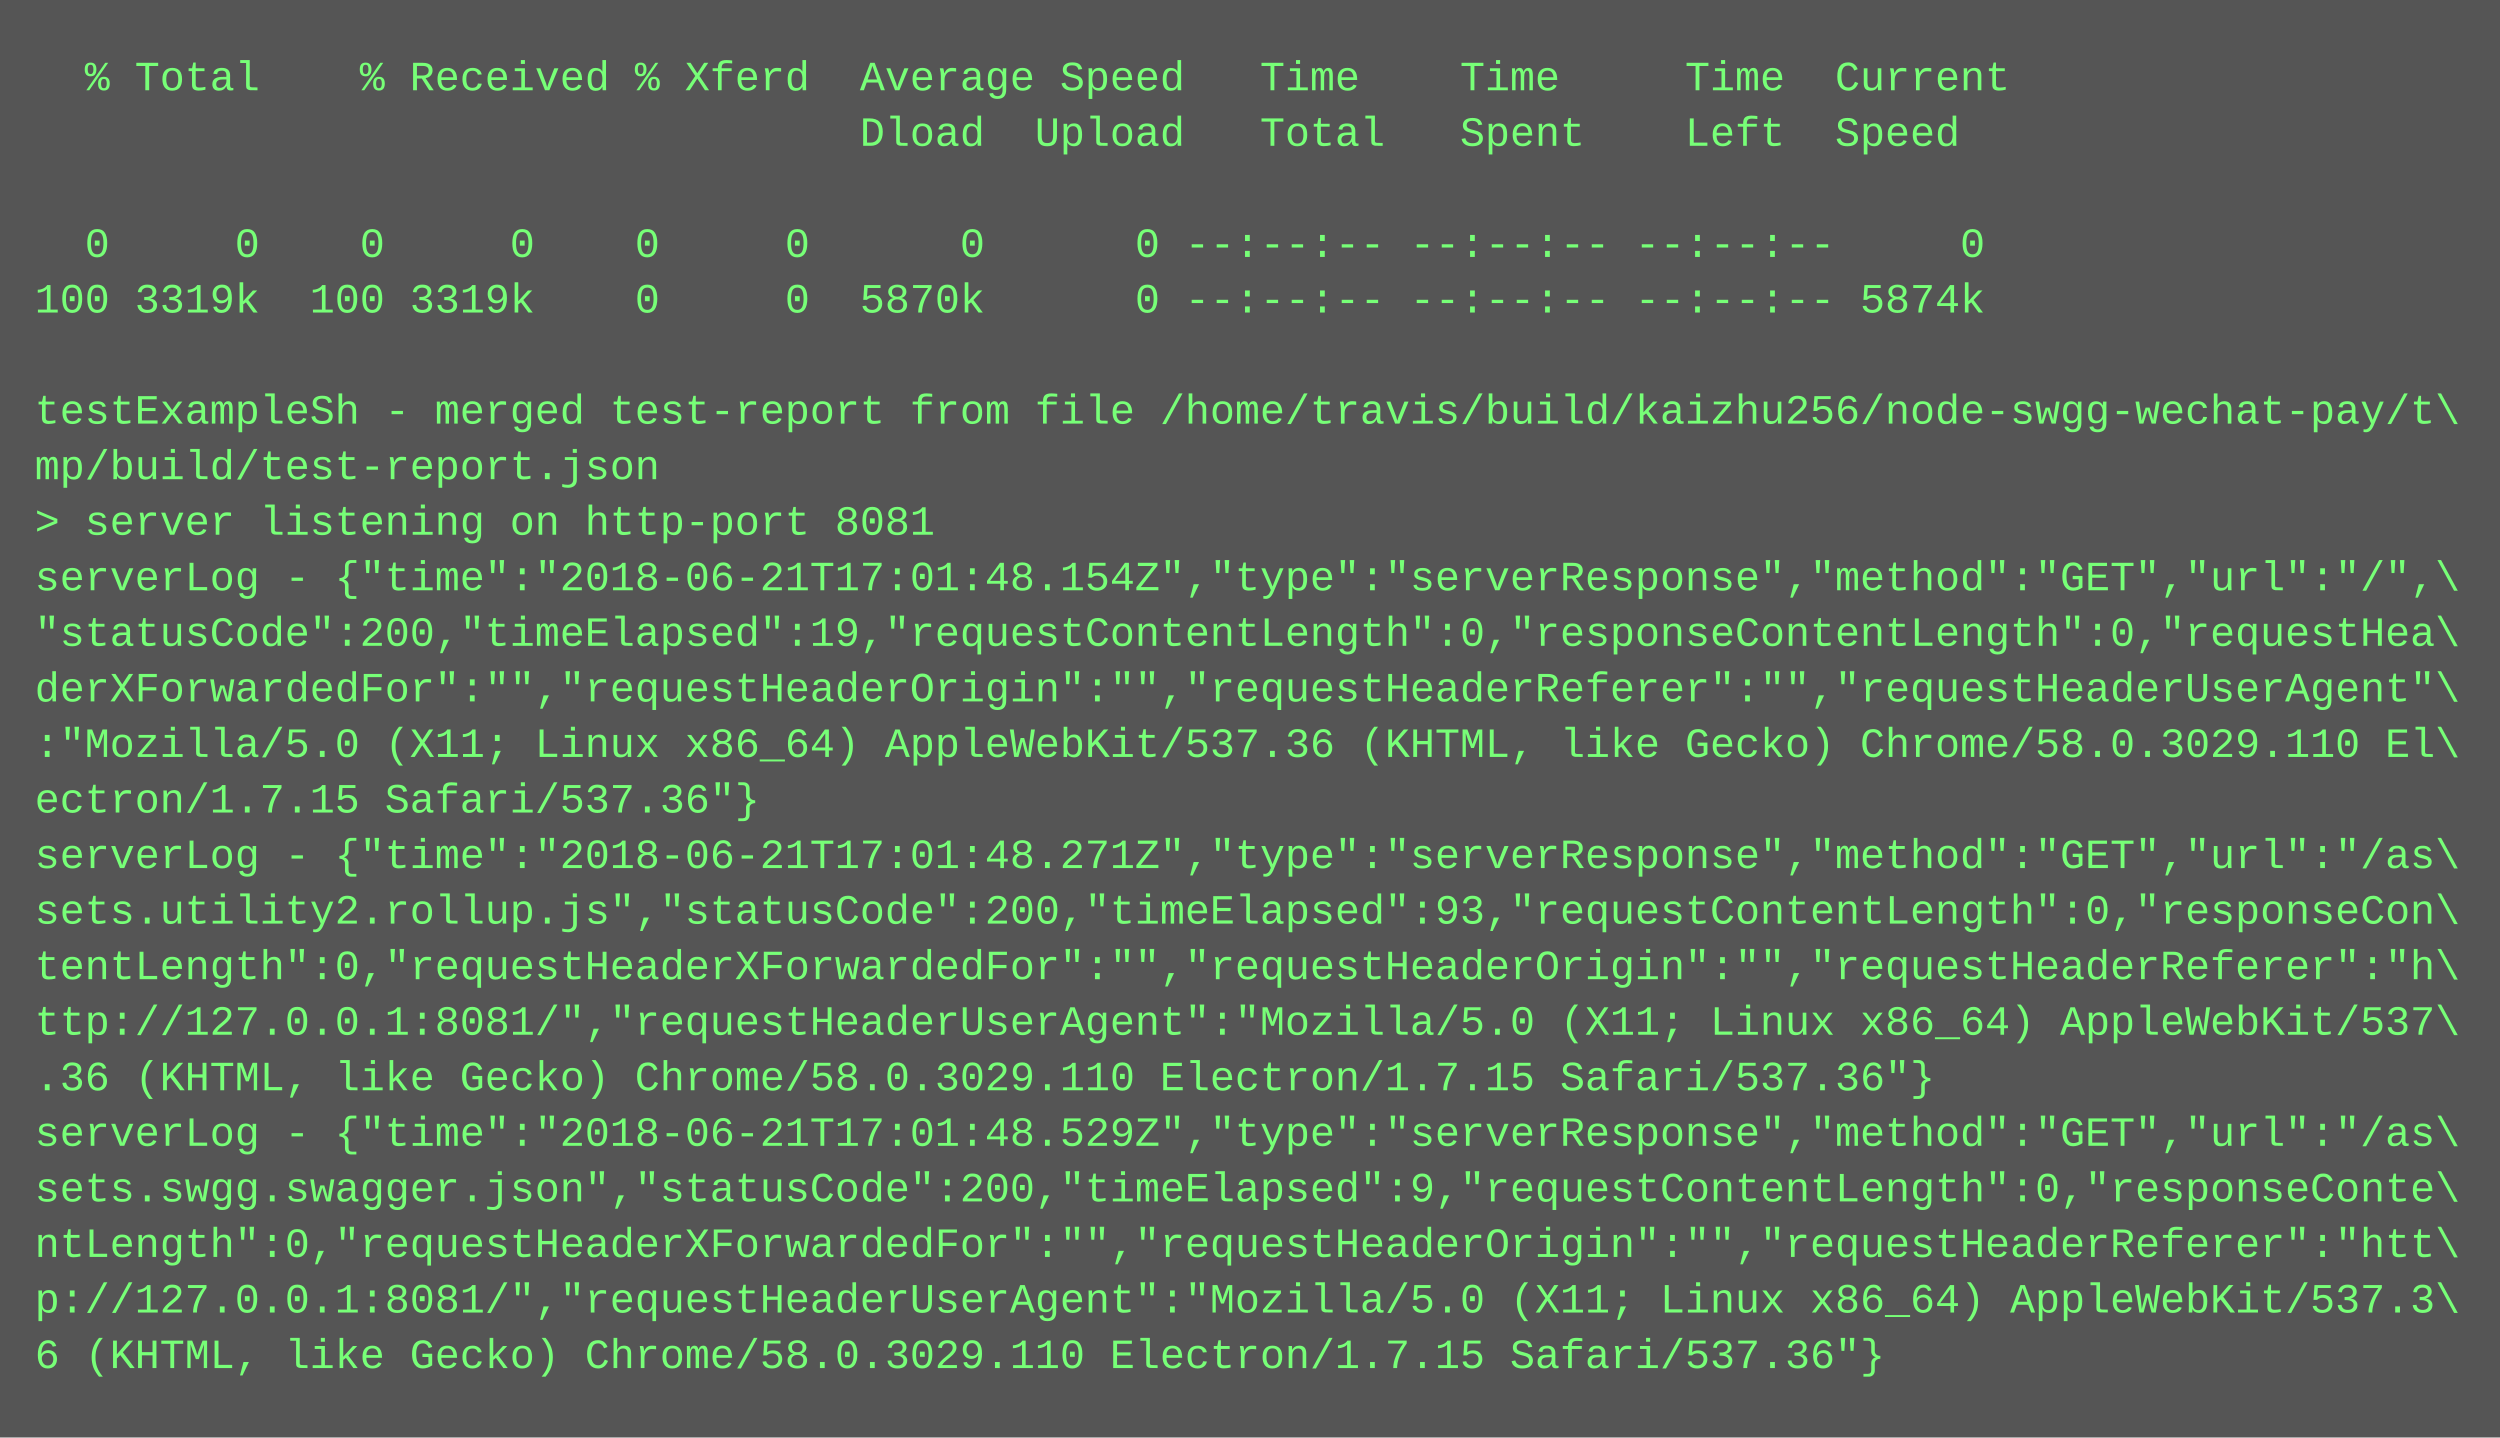
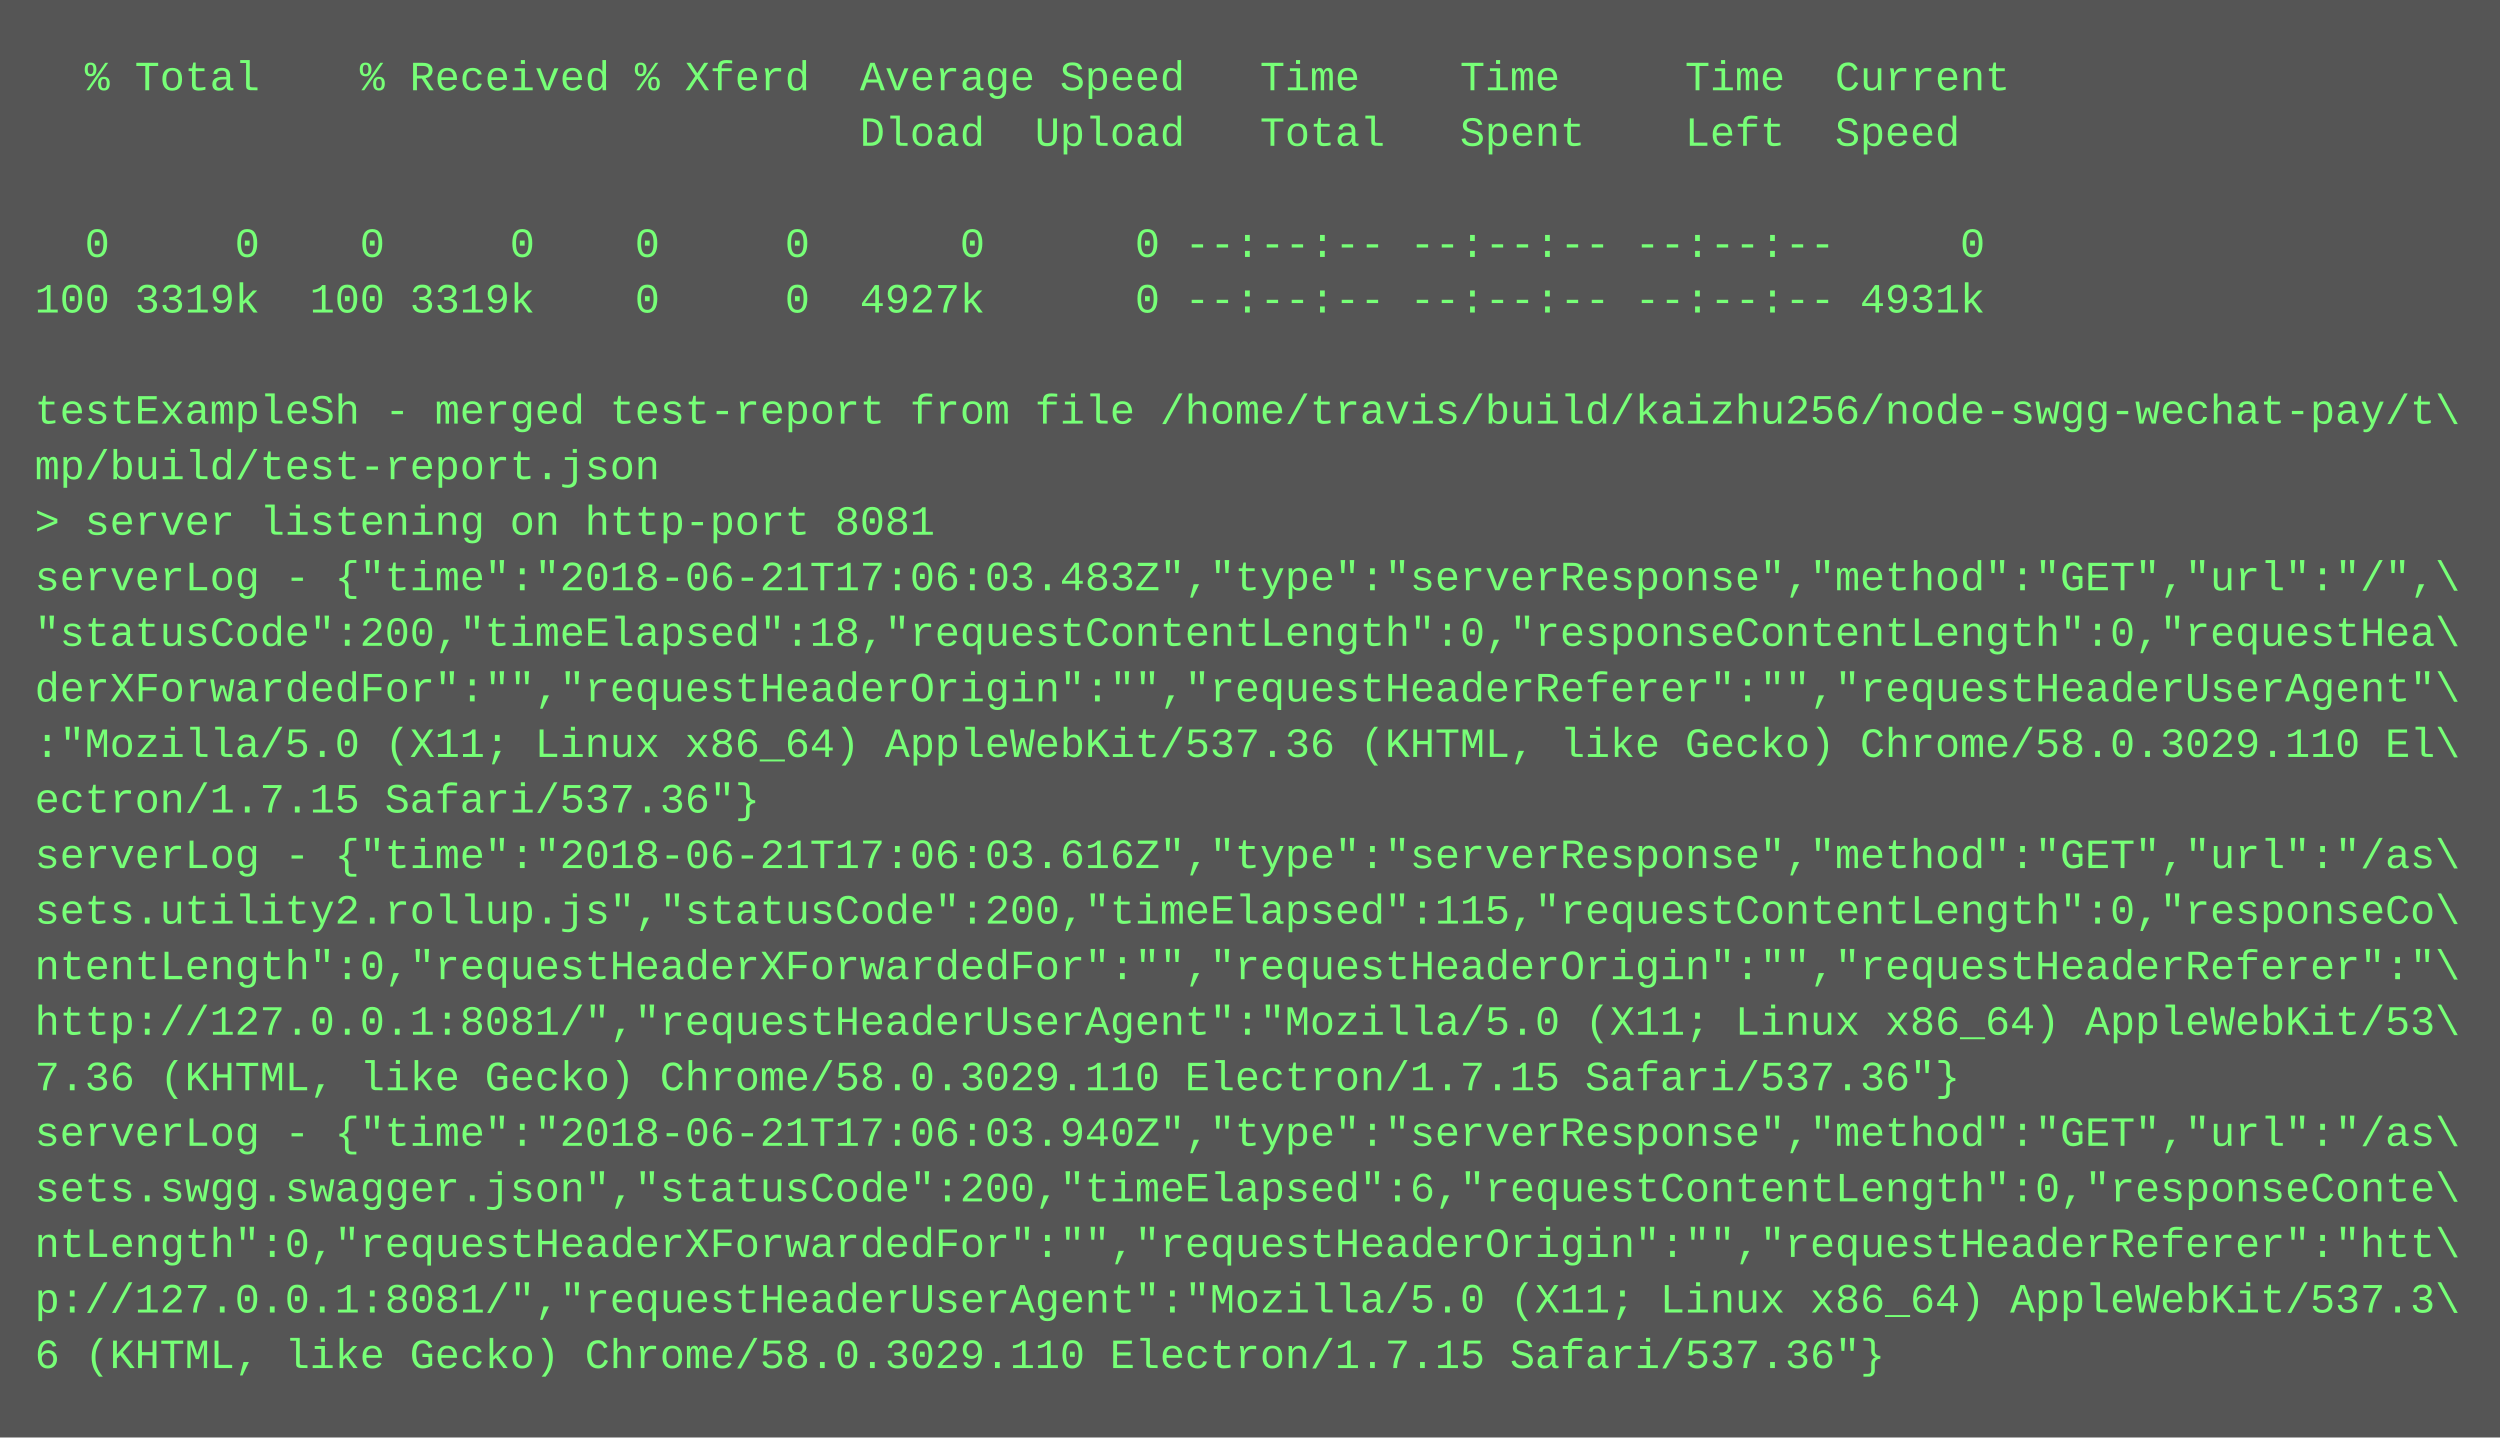
<svg xmlns="http://www.w3.org/2000/svg" height="414" width="720">
  <rect height="414" fill="#555" width="720" />
  <text fill="#7f7" font-family="Courier New" font-size="12" xml:space="preserve">
    <tspan x="10" y="26">  % Total    % Received % Xferd  Average Speed   Time    Time     Time  Current</tspan>
    <tspan x="10" y="42">                                 Dload  Upload   Total   Spent    Left  Speed</tspan>
    <tspan x="10" y="58" />
    <tspan x="10" y="74">  0     0    0     0    0     0      0      0 --:--:-- --:--:-- --:--:--     0</tspan>
-     <tspan x="10" y="90">100 3319k  100 3319k    0     0  5870k      0 --:--:-- --:--:-- --:--:-- 5874k</tspan>
+     <tspan x="10" y="90">100 3319k  100 3319k    0     0  4927k      0 --:--:-- --:--:-- --:--:-- 4931k</tspan>
    <tspan x="10" y="106" />
    <tspan x="10" y="122">testExampleSh - merged test-report from file /home/travis/build/kaizhu256/node-swgg-wechat-pay/t\</tspan>
    <tspan x="10" y="138">mp/build/test-report.json</tspan>
    <tspan x="10" y="154">&gt; server listening on http-port 8081</tspan>
-     <tspan x="10" y="170">serverLog - {"time":"2018-06-21T17:01:48.154Z","type":"serverResponse","method":"GET","url":"/",\</tspan>
-     <tspan x="10" y="186">"statusCode":200,"timeElapsed":19,"requestContentLength":0,"responseContentLength":0,"requestHea\</tspan>
+     <tspan x="10" y="170">serverLog - {"time":"2018-06-21T17:06:03.483Z","type":"serverResponse","method":"GET","url":"/",\</tspan>
+     <tspan x="10" y="186">"statusCode":200,"timeElapsed":18,"requestContentLength":0,"responseContentLength":0,"requestHea\</tspan>
    <tspan x="10" y="202">derXForwardedFor":"","requestHeaderOrigin":"","requestHeaderReferer":"","requestHeaderUserAgent"\</tspan>
    <tspan x="10" y="218">:"Mozilla/5.0 (X11; Linux x86_64) AppleWebKit/537.36 (KHTML, like Gecko) Chrome/58.0.3029.110 El\</tspan>
    <tspan x="10" y="234">ectron/1.7.15 Safari/537.36"}</tspan>
-     <tspan x="10" y="250">serverLog - {"time":"2018-06-21T17:01:48.271Z","type":"serverResponse","method":"GET","url":"/as\</tspan>
-     <tspan x="10" y="266">sets.utility2.rollup.js","statusCode":200,"timeElapsed":93,"requestContentLength":0,"responseCon\</tspan>
-     <tspan x="10" y="282">tentLength":0,"requestHeaderXForwardedFor":"","requestHeaderOrigin":"","requestHeaderReferer":"h\</tspan>
-     <tspan x="10" y="298">ttp://127.0.0.1:8081/","requestHeaderUserAgent":"Mozilla/5.0 (X11; Linux x86_64) AppleWebKit/537\</tspan>
-     <tspan x="10" y="314">.36 (KHTML, like Gecko) Chrome/58.0.3029.110 Electron/1.7.15 Safari/537.36"}</tspan>
-     <tspan x="10" y="330">serverLog - {"time":"2018-06-21T17:01:48.529Z","type":"serverResponse","method":"GET","url":"/as\</tspan>
-     <tspan x="10" y="346">sets.swgg.swagger.json","statusCode":200,"timeElapsed":9,"requestContentLength":0,"responseConte\</tspan>
+     <tspan x="10" y="250">serverLog - {"time":"2018-06-21T17:06:03.616Z","type":"serverResponse","method":"GET","url":"/as\</tspan>
+     <tspan x="10" y="266">sets.utility2.rollup.js","statusCode":200,"timeElapsed":115,"requestContentLength":0,"responseCo\</tspan>
+     <tspan x="10" y="282">ntentLength":0,"requestHeaderXForwardedFor":"","requestHeaderOrigin":"","requestHeaderReferer":"\</tspan>
+     <tspan x="10" y="298">http://127.0.0.1:8081/","requestHeaderUserAgent":"Mozilla/5.0 (X11; Linux x86_64) AppleWebKit/53\</tspan>
+     <tspan x="10" y="314">7.36 (KHTML, like Gecko) Chrome/58.0.3029.110 Electron/1.7.15 Safari/537.36"}</tspan>
+     <tspan x="10" y="330">serverLog - {"time":"2018-06-21T17:06:03.940Z","type":"serverResponse","method":"GET","url":"/as\</tspan>
+     <tspan x="10" y="346">sets.swgg.swagger.json","statusCode":200,"timeElapsed":6,"requestContentLength":0,"responseConte\</tspan>
    <tspan x="10" y="362">ntLength":0,"requestHeaderXForwardedFor":"","requestHeaderOrigin":"","requestHeaderReferer":"htt\</tspan>
    <tspan x="10" y="378">p://127.0.0.1:8081/","requestHeaderUserAgent":"Mozilla/5.0 (X11; Linux x86_64) AppleWebKit/537.3\</tspan>
    <tspan x="10" y="394">6 (KHTML, like Gecko) Chrome/58.0.3029.110 Electron/1.7.15 Safari/537.36"}</tspan>
  </text>
</svg>
